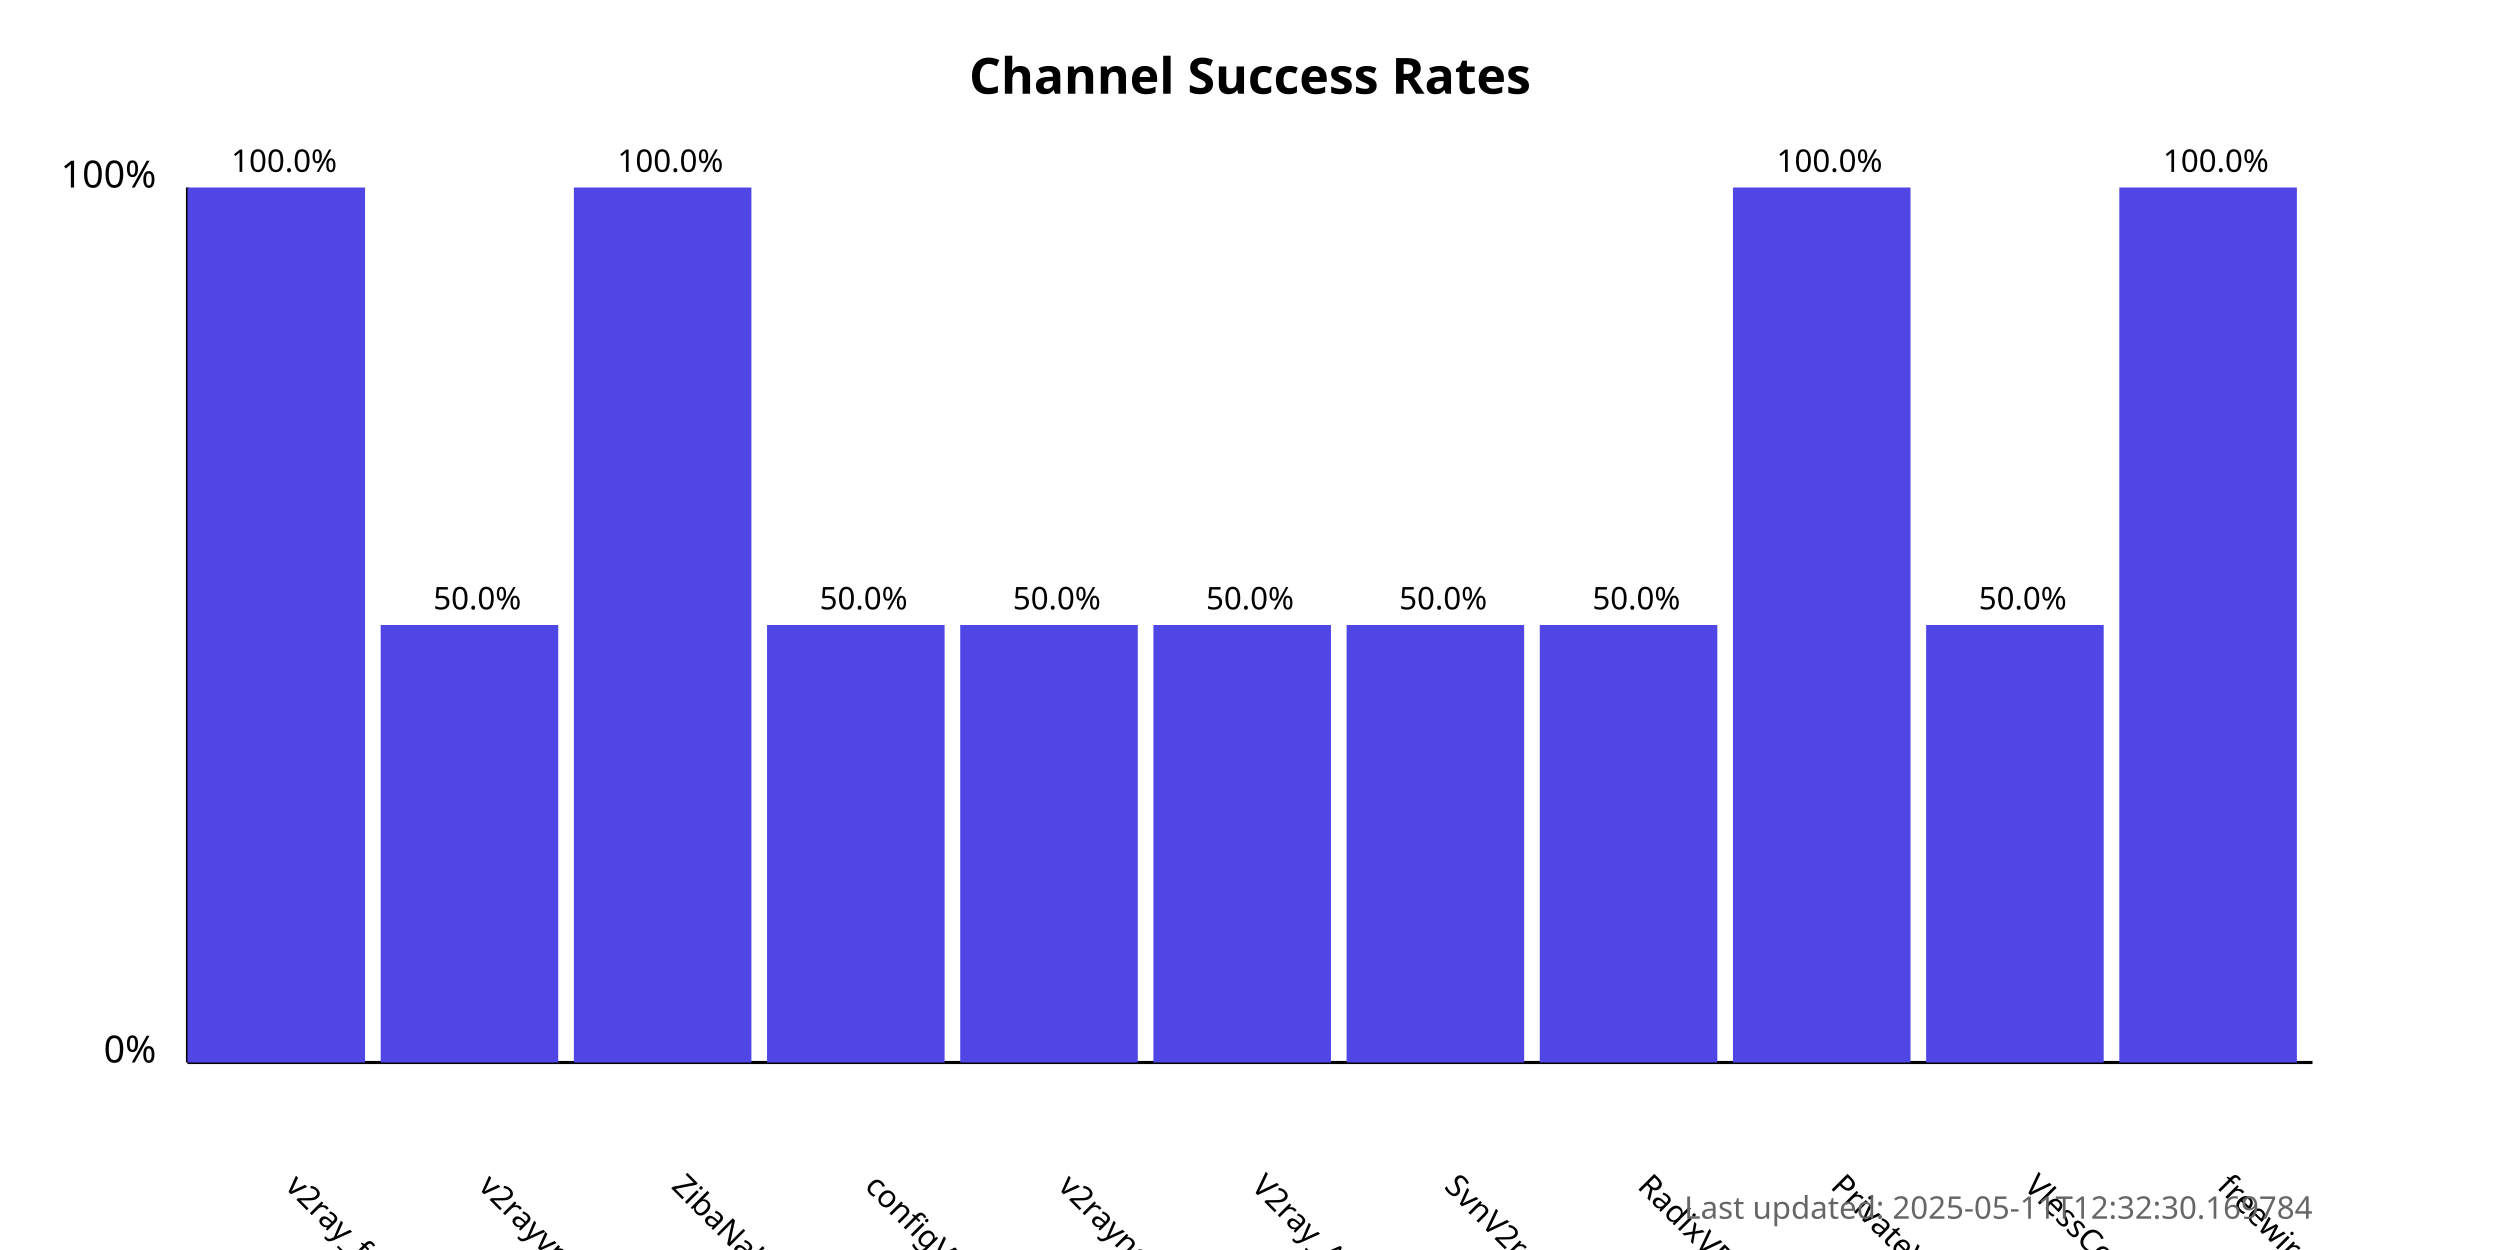
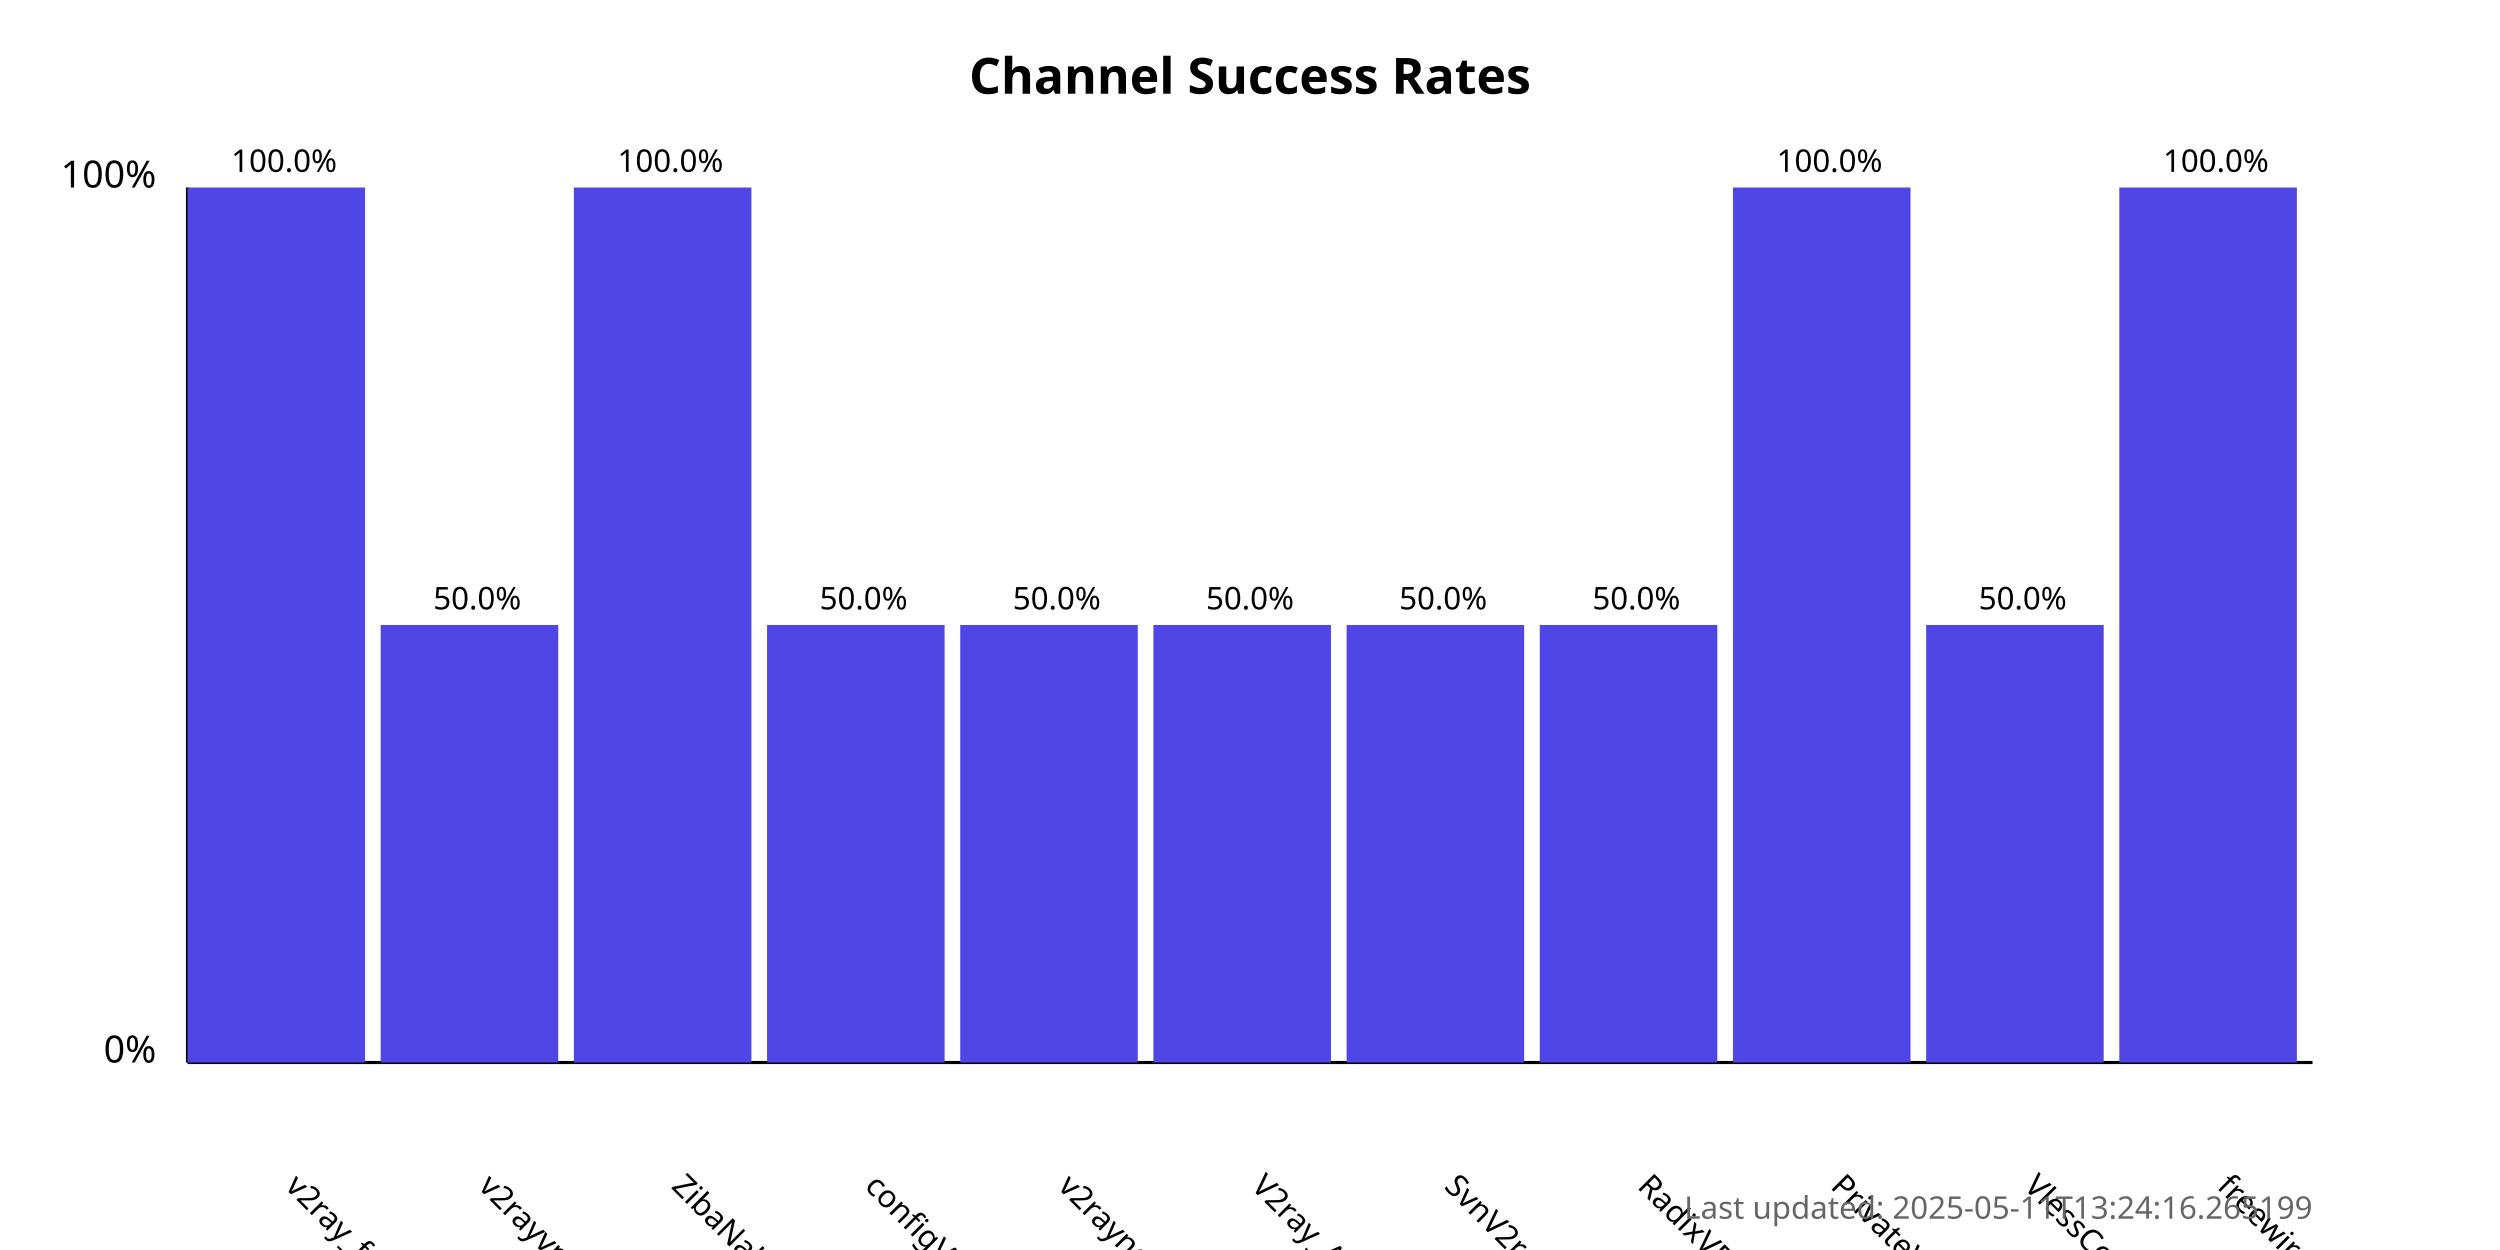
<svg xmlns="http://www.w3.org/2000/svg" width="800" height="400">
  <style>
            .chart-title { font: bold 16px sans-serif; }
            .axis-label { font: 12px sans-serif; }
            .tick-label { font: 10px sans-serif; }
            .bar { fill: #4f46e5; }
            .bar:hover { fill: #6366f1; }
            .timestamp { font: 10px sans-serif; fill: #666; }
        </style>
  <text x="400.0" y="30" text-anchor="middle" class="chart-title">
            Channel Success Rates
        </text>
  <line x1="60" y1="340" x2="60" y2="60" stroke="black" stroke-width="1" />
  <line x1="60" y1="340" x2="740" y2="340" stroke="black" stroke-width="1" />
  <text x="50" y="340" text-anchor="end" class="axis-label">0%</text>
  <text x="50" y="60" text-anchor="end" class="axis-label">100%</text>
  <g>
    <rect x="60" y="60.0" width="56.818" height="280.0" class="bar" />
    <text x="90.909" y="380" transform="rotate(45, 90.90909, 380)" text-anchor="start" class="tick-label">
                v2ray_free_conf
            </text>
    <text x="90.909" y="55.0" text-anchor="middle" class="tick-label">
                100.0%
            </text>
  </g>
  <g>
    <rect x="121.818" y="200.0" width="56.818" height="140.0" class="bar" />
    <text x="152.727" y="380" transform="rotate(45, 152.7273, 380)" text-anchor="start" class="tick-label">
                v2rayvpno
            </text>
    <text x="152.727" y="195.0" text-anchor="middle" class="tick-label">
                50.0%
            </text>
  </g>
  <g>
    <rect x="183.636" y="60.0" width="56.818" height="280.0" class="bar" />
    <text x="214.545" y="380" transform="rotate(45, 214.5455, 380)" text-anchor="start" class="tick-label">
                ZibaNabz
            </text>
    <text x="214.545" y="55.0" text-anchor="middle" class="tick-label">
                100.0%
            </text>
  </g>
  <g>
    <rect x="245.455" y="200.0" width="56.818" height="140.0" class="bar" />
    <text x="276.364" y="380" transform="rotate(45, 276.3636, 380)" text-anchor="start" class="tick-label">
                configV2rayForFree
            </text>
    <text x="276.364" y="195.0" text-anchor="middle" class="tick-label">
                50.0%
            </text>
  </g>
  <g>
    <rect x="307.273" y="200.0" width="56.818" height="140.0" class="bar" />
    <text x="338.182" y="380" transform="rotate(45, 338.1818, 380)" text-anchor="start" class="tick-label">
                v2rayngvpn
            </text>
    <text x="338.182" y="195.0" text-anchor="middle" class="tick-label">
                50.0%
            </text>
  </g>
  <g>
    <rect x="369.091" y="200.0" width="56.818" height="140.0" class="bar" />
    <text x="400.0" y="380" transform="rotate(45, 400.0, 380)" text-anchor="start" class="tick-label">
                V2ray_Alpha
            </text>
    <text x="400.0" y="195.0" text-anchor="middle" class="tick-label">
                50.0%
            </text>
  </g>
  <g>
    <rect x="430.909" y="200.0" width="56.818" height="140.0" class="bar" />
    <text x="461.818" y="380" transform="rotate(45, 461.8182, 380)" text-anchor="start" class="tick-label">
                SvnV2ray
            </text>
    <text x="461.818" y="195.0" text-anchor="middle" class="tick-label">
                50.0%
            </text>
  </g>
  <g>
    <rect x="492.727" y="200.0" width="56.818" height="140.0" class="bar" />
    <text x="523.636" y="380" transform="rotate(45, 523.6364, 380)" text-anchor="start" class="tick-label">
                RadixVPN
            </text>
    <text x="523.636" y="195.0" text-anchor="middle" class="tick-label">
                50.0%
            </text>
  </g>
  <g>
    <rect x="554.545" y="60.0" width="56.818" height="280.0" class="bar" />
    <text x="585.455" y="380" transform="rotate(45, 585.4545, 380)" text-anchor="start" class="tick-label">
                PrivateVPNs
            </text>
    <text x="585.455" y="55.0" text-anchor="middle" class="tick-label">
                100.0%
            </text>
  </g>
  <g>
    <rect x="616.364" y="200.0" width="56.818" height="140.0" class="bar" />
    <text x="647.273" y="380" transform="rotate(45, 647.2727, 380)" text-anchor="start" class="tick-label">
                VlessConfig
            </text>
    <text x="647.273" y="195.0" text-anchor="middle" class="tick-label">
                50.0%
            </text>
  </g>
  <g>
    <rect x="678.182" y="60.0" width="56.818" height="280.0" class="bar" />
    <text x="709.091" y="380" transform="rotate(45, 709.0909, 380)" text-anchor="start" class="tick-label">
                freewireguard
            </text>
    <text x="709.091" y="55.0" text-anchor="middle" class="tick-label">
                100.0%
            </text>
  </g>
  <text x="740" y="390" text-anchor="end" class="timestamp">
-             Last updated: 2025-05-11T12:32:30.169784
+             Last updated: 2025-05-11T13:24:16.265199
        </text>
</svg>
